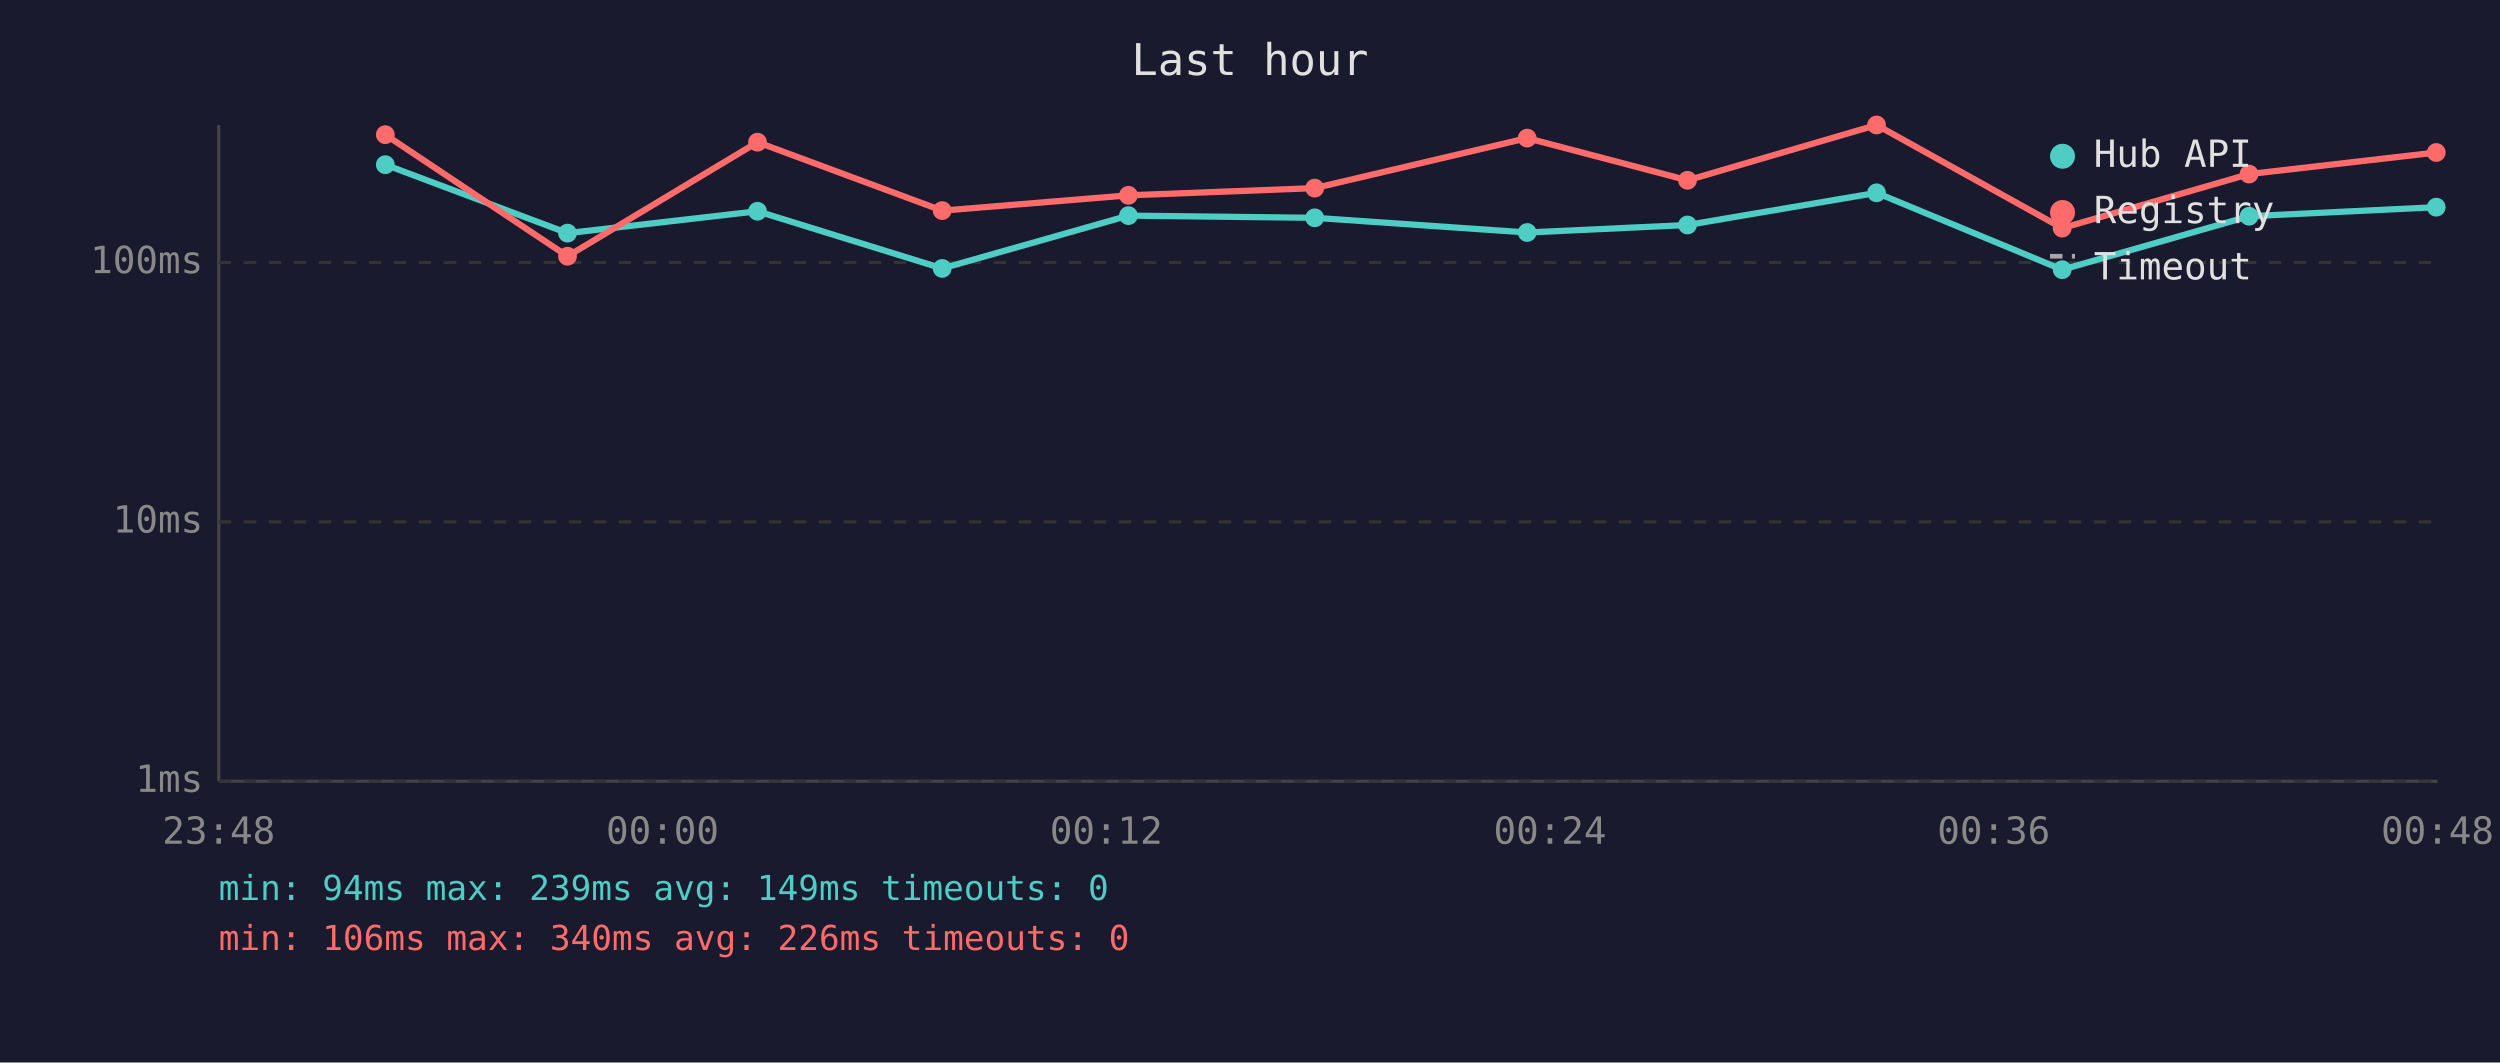
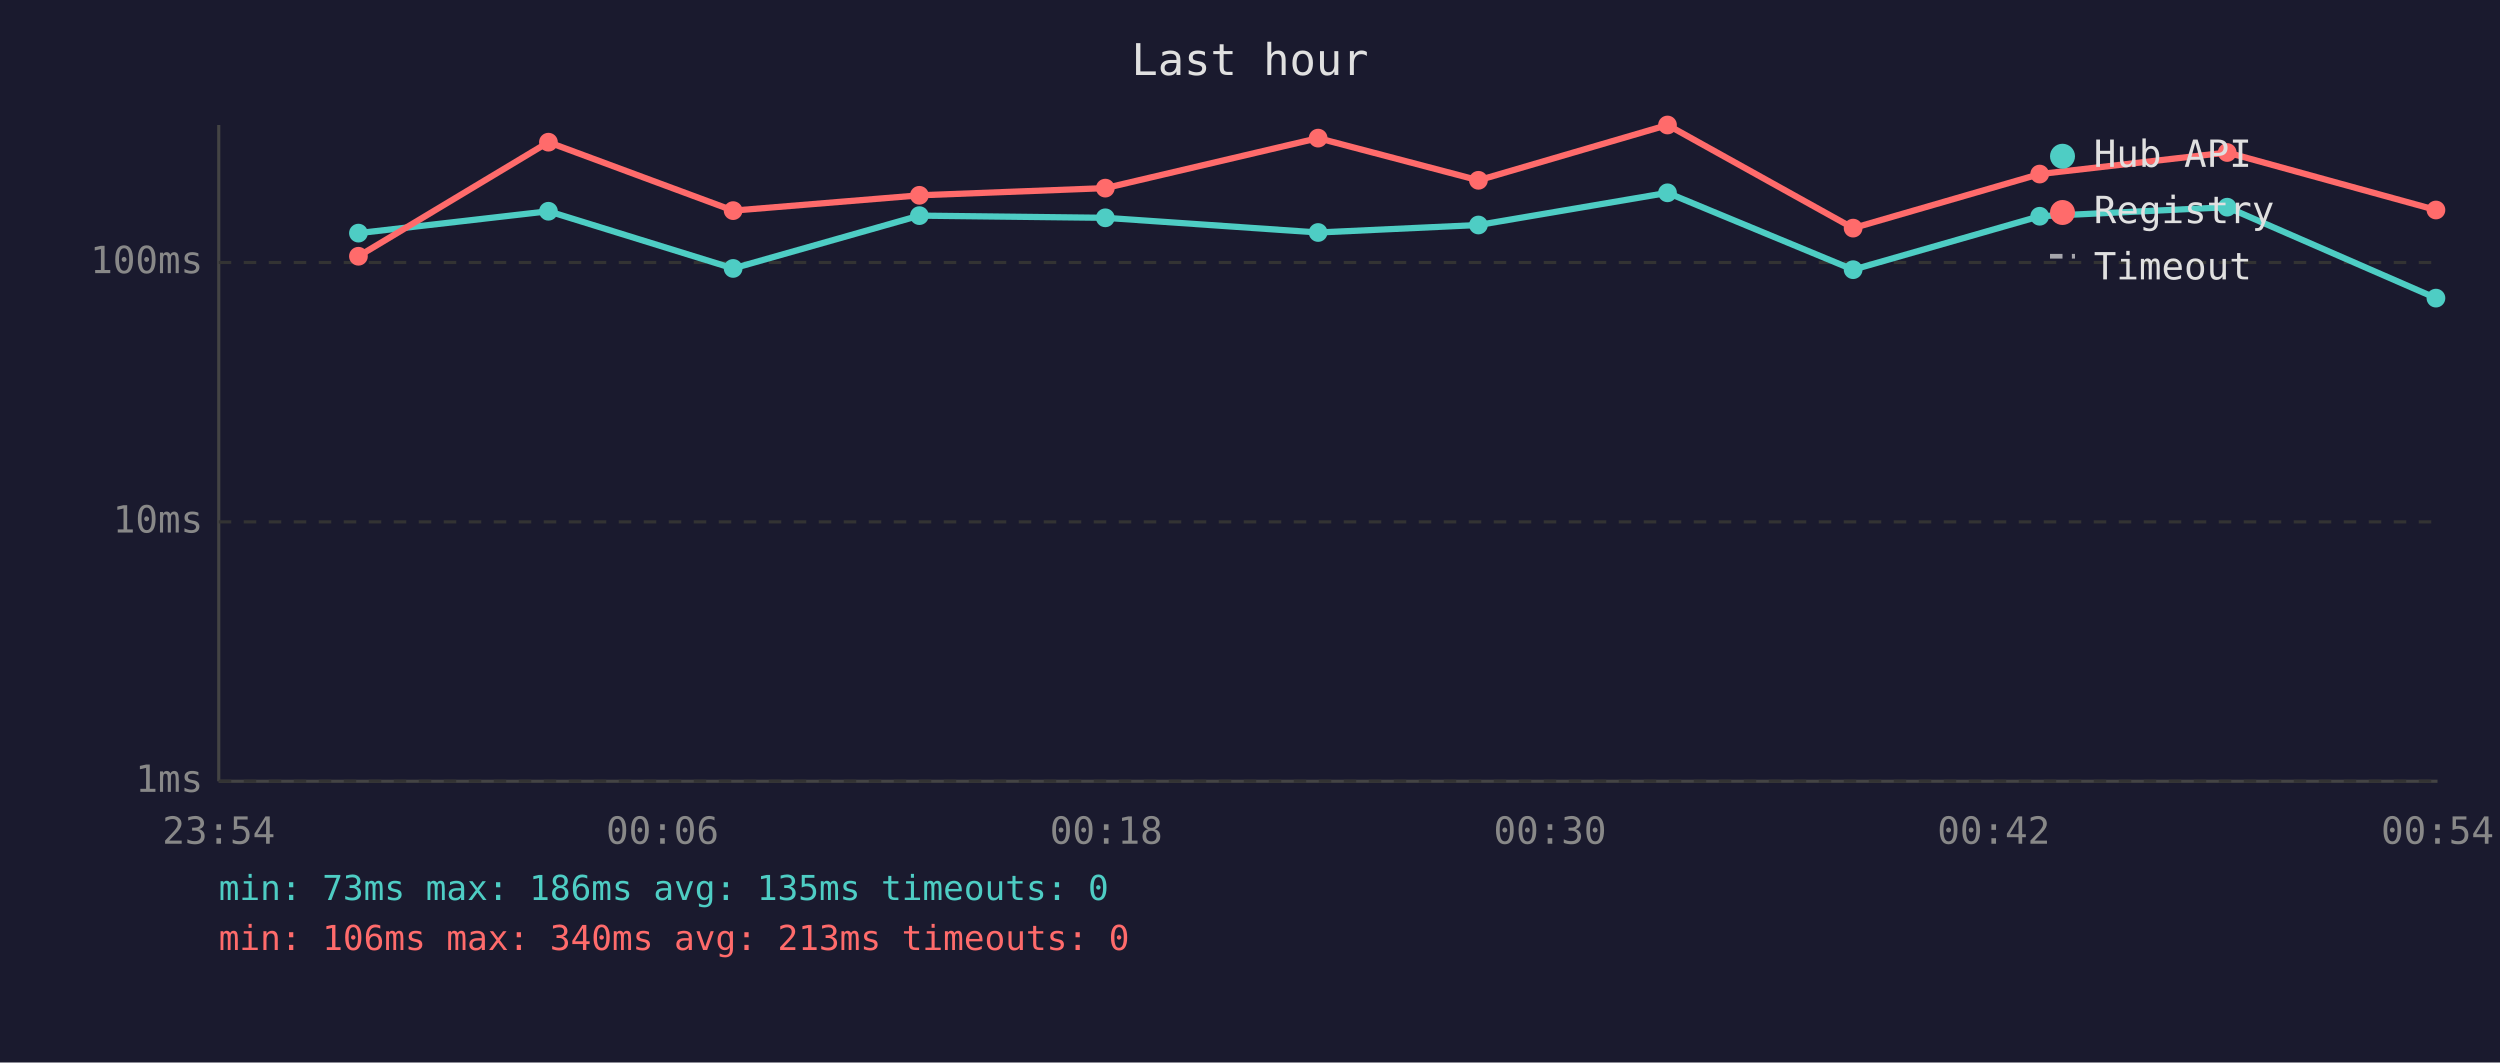
<svg xmlns="http://www.w3.org/2000/svg" viewBox="0 0 800 340" font-family="monospace" font-size="12">
  <rect width="800" height="340" fill="#1a1a2e" />
  <text x="400" y="24" fill="#e0e0e0" font-size="14" text-anchor="middle">Last hour</text>
  <line x1="70" y1="40" x2="70" y2="250" stroke="#444" stroke-width="1" />
  <line x1="70" y1="250" x2="780" y2="250" stroke="#444" stroke-width="1" />
  <line x1="70" y1="250" x2="780" y2="250" stroke="#333" stroke-width="1" stroke-dasharray="4" />
  <text x="65" y="250" fill="#888" text-anchor="end" dominant-baseline="middle">1ms</text>
  <line x1="70" y1="167" x2="780" y2="167" stroke="#333" stroke-width="1" stroke-dasharray="4" />
  <text x="65" y="167" fill="#888" text-anchor="end" dominant-baseline="middle">10ms</text>
  <line x1="70" y1="84" x2="780" y2="84" stroke="#333" stroke-width="1" stroke-dasharray="4" />
  <text x="65" y="84" fill="#888" text-anchor="end" dominant-baseline="middle">100ms</text>
-   <text x="70" y="270" fill="#888" text-anchor="middle">23:48</text>
-   <text x="212" y="270" fill="#888" text-anchor="middle">00:00</text>
-   <text x="354" y="270" fill="#888" text-anchor="middle">00:12</text>
-   <text x="496" y="270" fill="#888" text-anchor="middle">00:24</text>
-   <text x="638" y="270" fill="#888" text-anchor="middle">00:36</text>
-   <text x="780" y="270" fill="#888" text-anchor="middle">00:48</text>
-   <polyline points="123.3,52.7 181.6,74.6 242.4,67.6 301.5,85.9 361.1,69.0 420.7,69.7 488.7,74.4 540.0,72.0 600.5,61.7 659.9,86.3 719.7,69.2 779.6,66.3" fill="none" stroke="#4ecdc4" stroke-width="2" opacity="1" />
-   <circle cx="123.3" cy="52.7" r="3" fill="#4ecdc4" />
-   <circle cx="181.6" cy="74.6" r="3" fill="#4ecdc4" />
-   <circle cx="242.4" cy="67.6" r="3" fill="#4ecdc4" />
-   <circle cx="301.5" cy="85.9" r="3" fill="#4ecdc4" />
-   <circle cx="361.1" cy="69.0" r="3" fill="#4ecdc4" />
-   <circle cx="420.7" cy="69.7" r="3" fill="#4ecdc4" />
-   <circle cx="488.7" cy="74.4" r="3" fill="#4ecdc4" />
-   <circle cx="540.0" cy="72.0" r="3" fill="#4ecdc4" />
-   <circle cx="600.5" cy="61.7" r="3" fill="#4ecdc4" />
-   <circle cx="659.9" cy="86.3" r="3" fill="#4ecdc4" />
-   <circle cx="719.7" cy="69.2" r="3" fill="#4ecdc4" />
-   <circle cx="779.6" cy="66.3" r="3" fill="#4ecdc4" />
-   <polyline points="123.3,43.1 181.6,82.0 242.4,45.5 301.5,67.4 361.1,62.5 420.7,60.2 488.7,44.2 540.0,57.7 600.5,40.0 659.9,73.0 719.7,55.7 779.6,48.8" fill="none" stroke="#ff6b6b" stroke-width="2" opacity="1" />
-   <circle cx="123.3" cy="43.1" r="3" fill="#ff6b6b" />
-   <circle cx="181.6" cy="82.0" r="3" fill="#ff6b6b" />
-   <circle cx="242.4" cy="45.5" r="3" fill="#ff6b6b" />
-   <circle cx="301.5" cy="67.4" r="3" fill="#ff6b6b" />
-   <circle cx="361.1" cy="62.5" r="3" fill="#ff6b6b" />
-   <circle cx="420.7" cy="60.2" r="3" fill="#ff6b6b" />
-   <circle cx="488.7" cy="44.2" r="3" fill="#ff6b6b" />
-   <circle cx="540.0" cy="57.7" r="3" fill="#ff6b6b" />
-   <circle cx="600.5" cy="40.0" r="3" fill="#ff6b6b" />
-   <circle cx="659.9" cy="73.0" r="3" fill="#ff6b6b" />
-   <circle cx="719.7" cy="55.7" r="3" fill="#ff6b6b" />
-   <circle cx="779.6" cy="48.8" r="3" fill="#ff6b6b" />
+   <text x="70" y="270" fill="#888" text-anchor="middle">23:54</text>
+   <text x="212" y="270" fill="#888" text-anchor="middle">00:06</text>
+   <text x="354" y="270" fill="#888" text-anchor="middle">00:18</text>
+   <text x="496" y="270" fill="#888" text-anchor="middle">00:30</text>
+   <text x="638" y="270" fill="#888" text-anchor="middle">00:42</text>
+   <text x="780" y="270" fill="#888" text-anchor="middle">00:54</text>
+   <polyline points="114.7,74.6 175.5,67.6 234.6,85.9 294.2,69.0 353.7,69.7 421.8,74.4 473.1,72.0 533.6,61.7 593.0,86.3 652.7,69.2 712.7,66.3 779.5,95.4" fill="none" stroke="#4ecdc4" stroke-width="2" opacity="1" />
+   <circle cx="114.7" cy="74.6" r="3" fill="#4ecdc4" />
+   <circle cx="175.5" cy="67.6" r="3" fill="#4ecdc4" />
+   <circle cx="234.6" cy="85.9" r="3" fill="#4ecdc4" />
+   <circle cx="294.2" cy="69.0" r="3" fill="#4ecdc4" />
+   <circle cx="353.7" cy="69.7" r="3" fill="#4ecdc4" />
+   <circle cx="421.8" cy="74.4" r="3" fill="#4ecdc4" />
+   <circle cx="473.1" cy="72.0" r="3" fill="#4ecdc4" />
+   <circle cx="533.6" cy="61.7" r="3" fill="#4ecdc4" />
+   <circle cx="593.0" cy="86.3" r="3" fill="#4ecdc4" />
+   <circle cx="652.7" cy="69.2" r="3" fill="#4ecdc4" />
+   <circle cx="712.7" cy="66.3" r="3" fill="#4ecdc4" />
+   <circle cx="779.5" cy="95.4" r="3" fill="#4ecdc4" />
+   <polyline points="114.7,82.0 175.5,45.5 234.6,67.4 294.2,62.5 353.7,60.2 421.8,44.2 473.1,57.7 533.6,40.0 593.0,73.0 652.7,55.7 712.7,48.8 779.5,67.2" fill="none" stroke="#ff6b6b" stroke-width="2" opacity="1" />
+   <circle cx="114.7" cy="82.0" r="3" fill="#ff6b6b" />
+   <circle cx="175.5" cy="45.5" r="3" fill="#ff6b6b" />
+   <circle cx="234.6" cy="67.4" r="3" fill="#ff6b6b" />
+   <circle cx="294.2" cy="62.5" r="3" fill="#ff6b6b" />
+   <circle cx="353.7" cy="60.2" r="3" fill="#ff6b6b" />
+   <circle cx="421.8" cy="44.2" r="3" fill="#ff6b6b" />
+   <circle cx="473.1" cy="57.7" r="3" fill="#ff6b6b" />
+   <circle cx="533.6" cy="40.0" r="3" fill="#ff6b6b" />
+   <circle cx="593.0" cy="73.0" r="3" fill="#ff6b6b" />
+   <circle cx="652.7" cy="55.7" r="3" fill="#ff6b6b" />
+   <circle cx="712.7" cy="48.8" r="3" fill="#ff6b6b" />
+   <circle cx="779.5" cy="67.2" r="3" fill="#ff6b6b" />
  <circle cx="660" cy="50" r="4" fill="#4ecdc4" />
  <text x="670" y="50" fill="#e0e0e0" dominant-baseline="middle">Hub API</text>
  <circle cx="660" cy="68" r="4" fill="#ff6b6b" />
  <text x="670" y="68" fill="#e0e0e0" dominant-baseline="middle">Registry</text>
  <line x1="656" y1="82" x2="664" y2="82" stroke="#e0e0e0" stroke-width="1.5" stroke-dasharray="4,3" opacity="0.7" />
  <text x="670" y="86" fill="#e0e0e0" dominant-baseline="middle">Timeout</text>
-   <text x="70" y="288" fill="#4ecdc4" font-size="11">min: 94ms  max: 239ms  avg: 149ms  timeouts: 0</text>
-   <text x="70" y="304" fill="#ff6b6b" font-size="11">min: 106ms  max: 340ms  avg: 226ms  timeouts: 0</text>
+   <text x="70" y="288" fill="#4ecdc4" font-size="11">min: 73ms  max: 186ms  avg: 135ms  timeouts: 0</text>
+   <text x="70" y="304" fill="#ff6b6b" font-size="11">min: 106ms  max: 340ms  avg: 213ms  timeouts: 0</text>
</svg>
